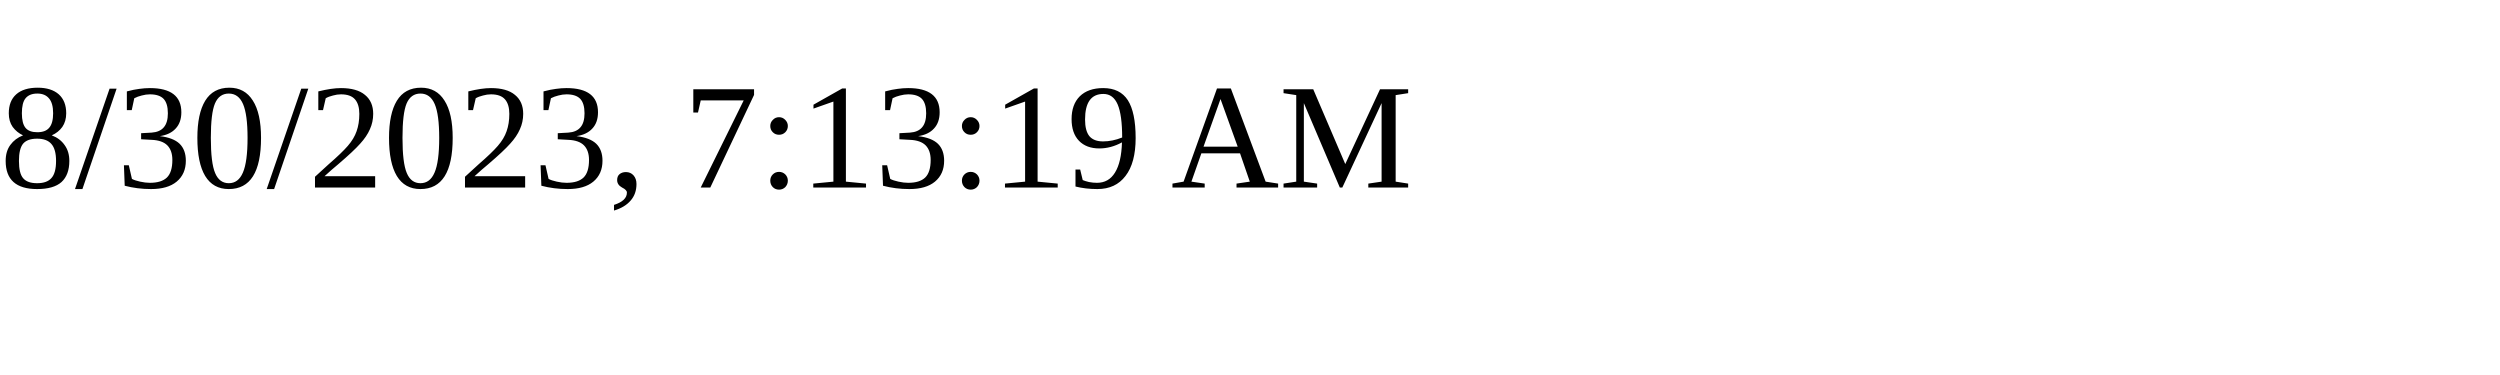
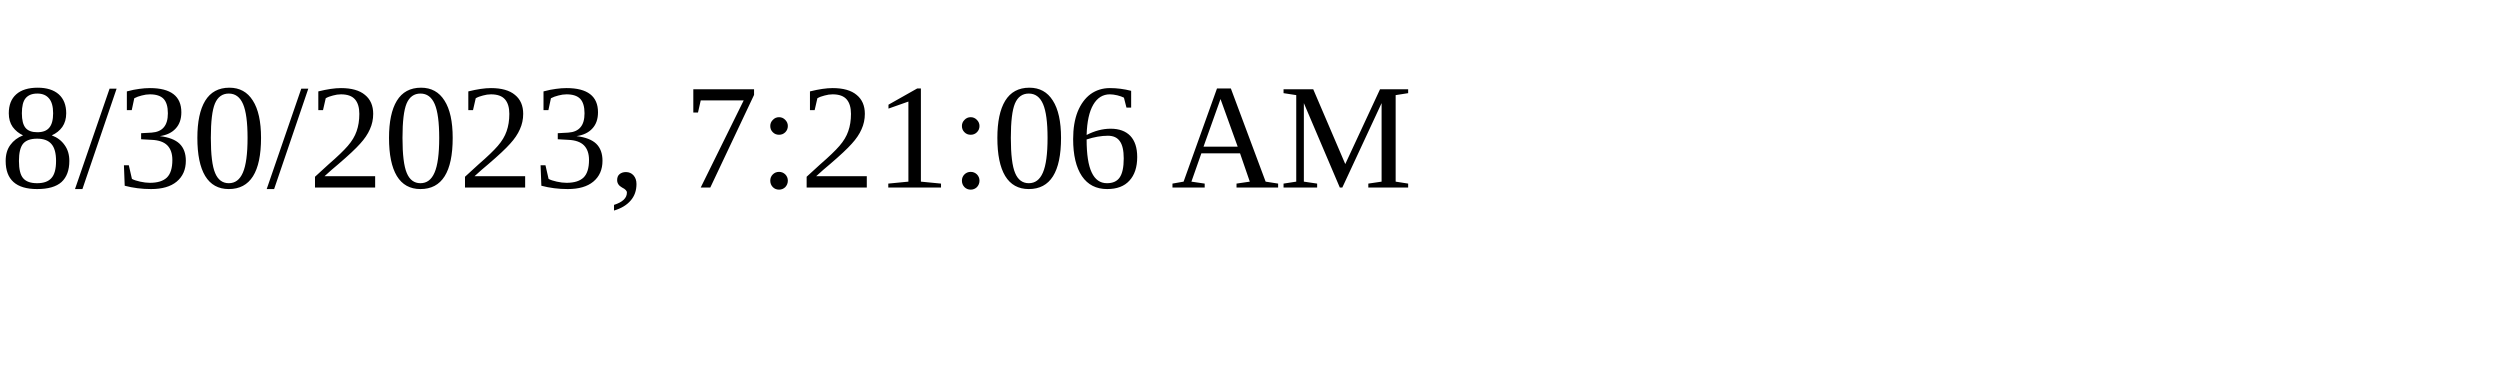
<svg xmlns="http://www.w3.org/2000/svg" height="30" width="200">
-   <text x="0" y="15">8/30/2023, 7:13:19 AM</text>
+   <text x="0" y="15">8/30/2023, 7:21:06 AM</text>
</svg>
